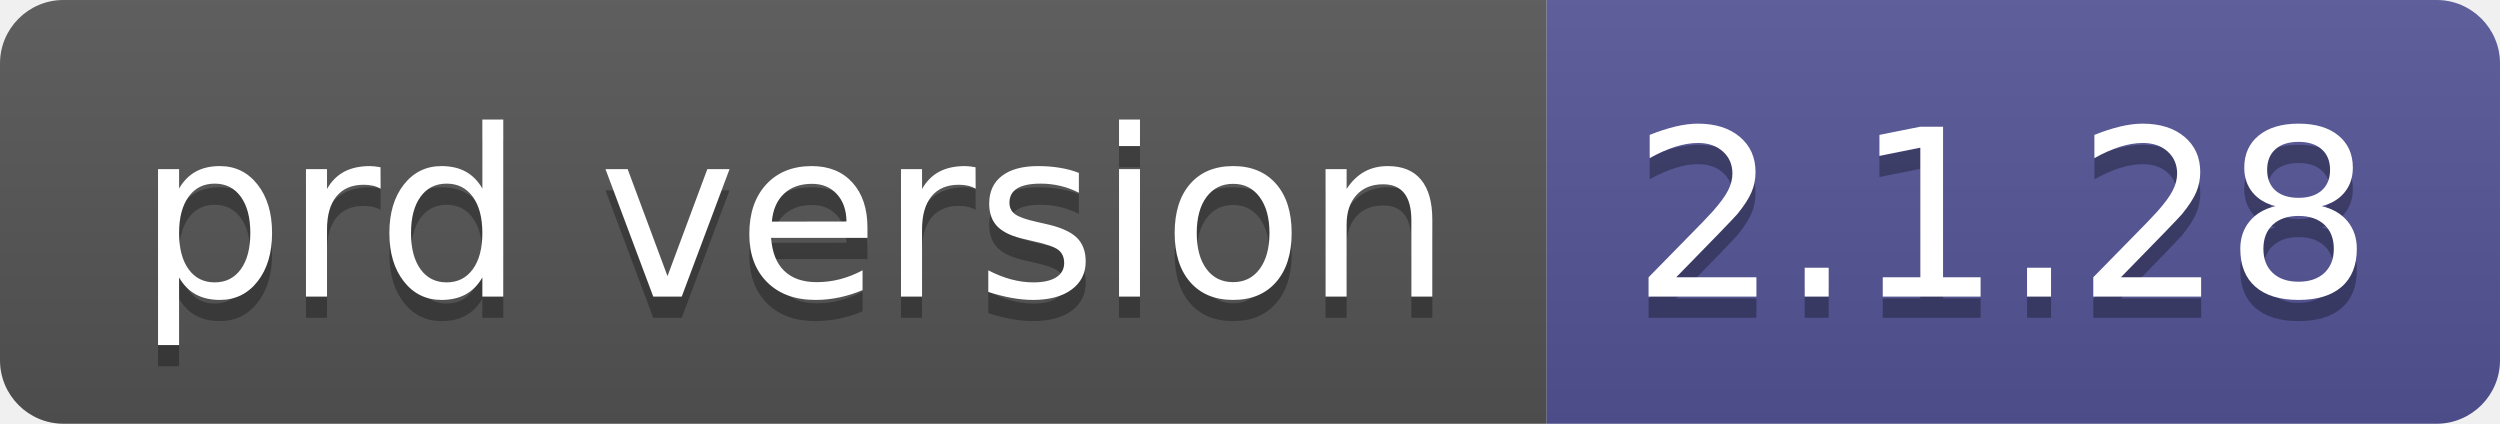
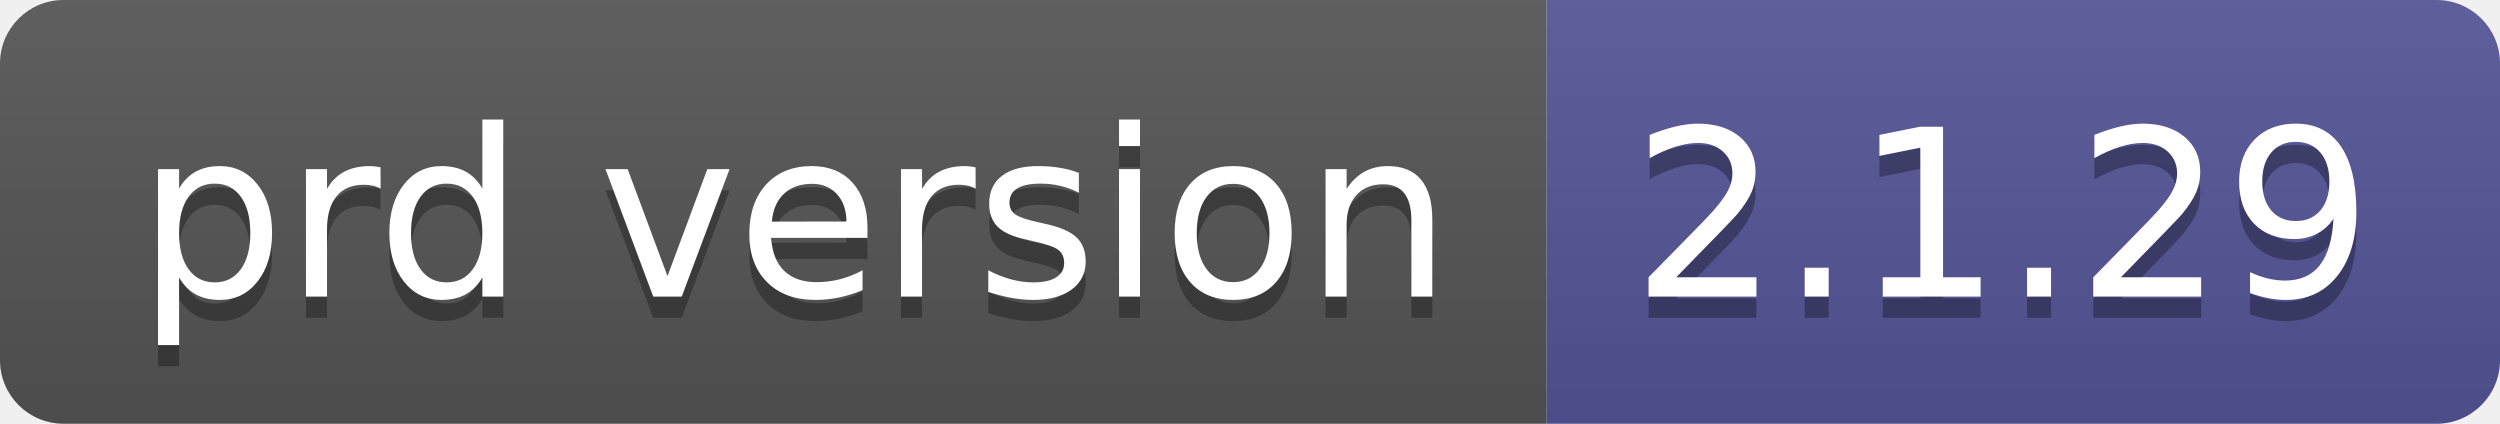
- <svg xmlns="http://www.w3.org/2000/svg" width="118" height="20" role="img" aria-label="prd version: 2.1.28">
+ <svg xmlns="http://www.w3.org/2000/svg" width="118" height="20" role="img" aria-label="prd version: 2.1.29">
  <linearGradient id="s" x2="0" y2="100%">
    <stop offset="0" stop-color="#bbb" stop-opacity=".1" />
    <stop offset="1" stop-opacity=".1" />
  </linearGradient>
  <clipPath id="r">
    <rect width="118" height="20" rx="3" fill="#fff" />
  </clipPath>
  <g clip-path="url(#r)">
    <rect width="73" height="20" fill="#555" />
    <rect x="73" width="45" height="20" fill="#535597" />
    <rect width="118" height="20" fill="url(#s)" />
  </g>
  <g fill="#fff" text-anchor="middle" font-family="Verdana,Geneva,DejaVu Sans,sans-serif" text-rendering="geometricPrecision" font-size="110">
    <text aria-hidden="true" x="375" y="150" fill="#010101" fill-opacity=".3" transform="scale(.1)" textLength="630">prd version</text>
    <text x="375" y="140" transform="scale(.1)" fill="#fff" textLength="630">prd version</text>
-     <text aria-hidden="true" x="945" y="150" fill="#010101" fill-opacity=".3" transform="scale(.1)" textLength="350">2.1.28</text>
-     <text x="945" y="140" transform="scale(.1)" fill="#fff" textLength="350">2.1.28</text>
+     <text aria-hidden="true" x="945" y="150" fill="#010101" fill-opacity=".3" transform="scale(.1)" textLength="350">2.1.29</text>
+     <text x="945" y="140" transform="scale(.1)" fill="#fff" textLength="350">2.1.29</text>
  </g>
</svg>
